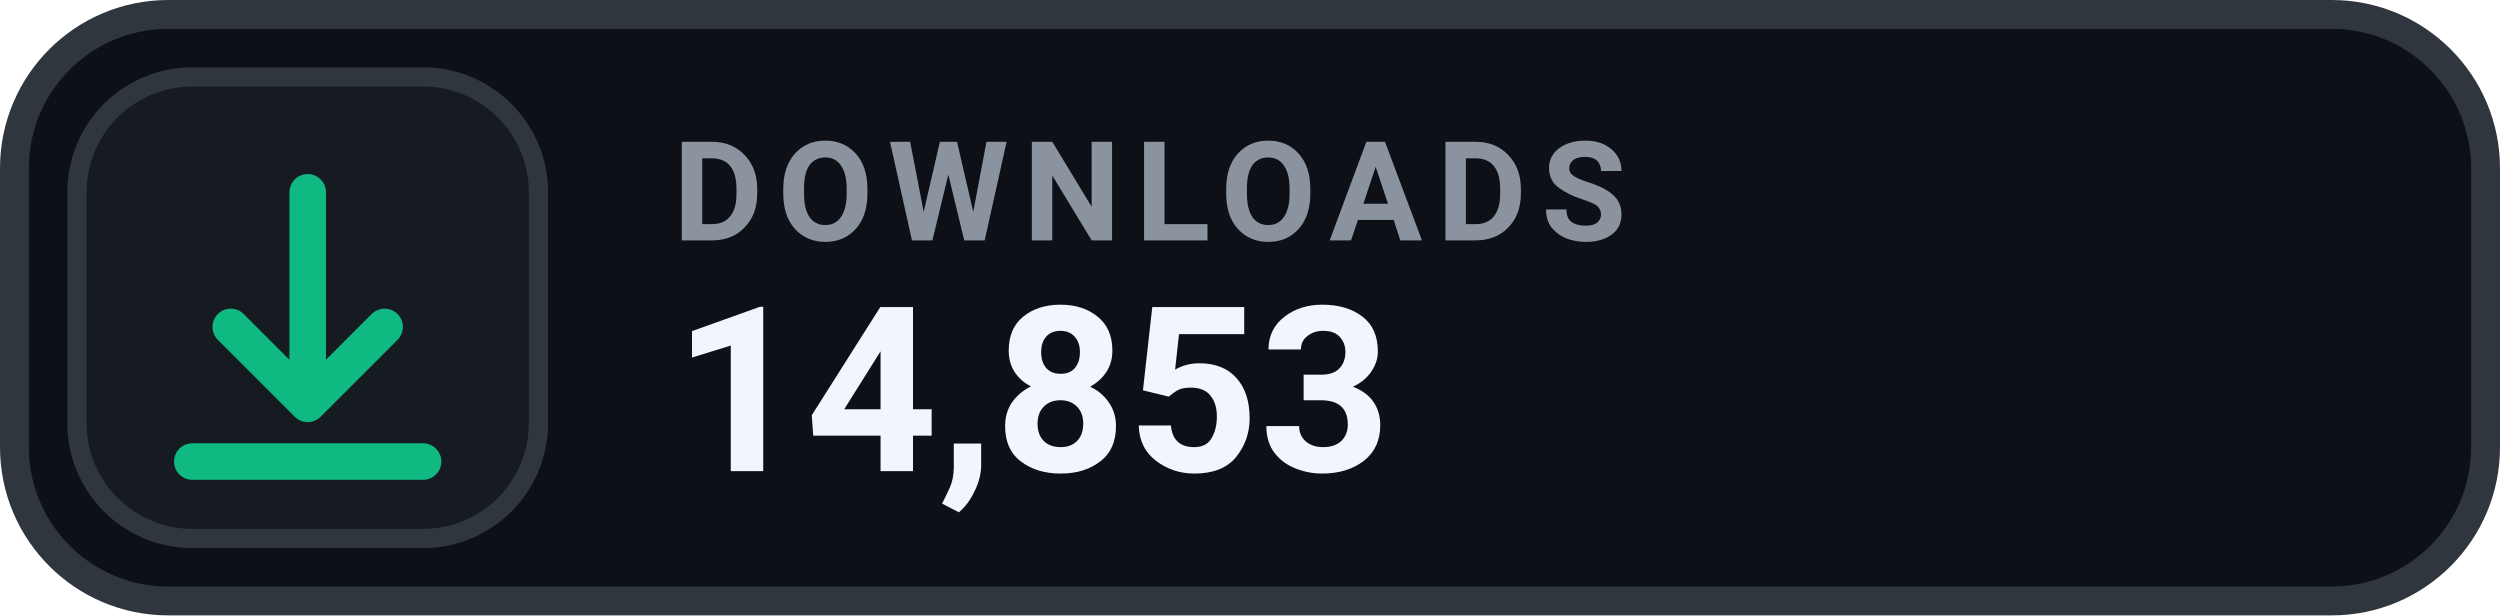
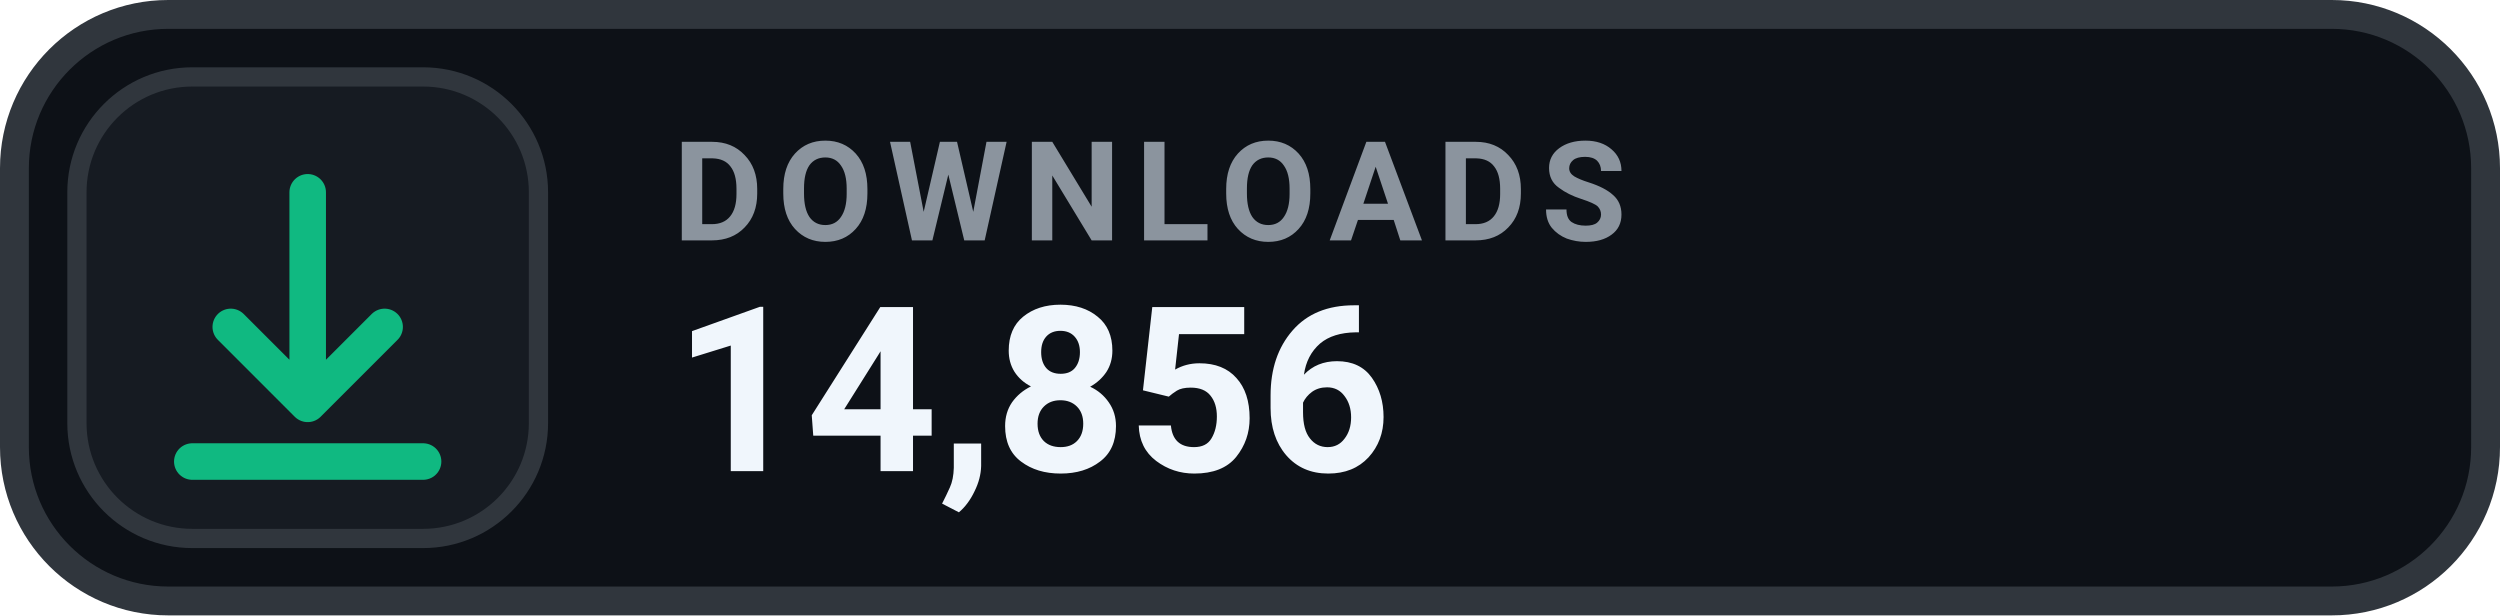
- <svg xmlns="http://www.w3.org/2000/svg" width="130" height="32" viewBox="0 0 130 32" role="img" aria-label="DOWNLOADS 14,853">
+ <svg xmlns="http://www.w3.org/2000/svg" width="130" height="32" viewBox="0 0 130 32" role="img" aria-label="DOWNLOADS 14,856">
  <rect x=".75" y=".75" width="128.5" height="30.5" rx="8" fill="#0D1117" stroke="#30363D" stroke-width="1.5" />
  <rect x="4" y="4" width="24" height="24" rx="6" fill="#161B22" stroke="#30363D" stroke-width="1" />
  <g transform="translate(16 16)" style="color:#10B981;">
    <path d="M0 -6 v11 m0 0 l4 -4 m-4 4 l-4 -4 M-6 8 h12" fill="none" stroke="currentColor" stroke-width="1.9" stroke-linecap="round" stroke-linejoin="round" />
  </g>
  <text x="35" y="12.5" fill="#8B949E" font-family="-apple-system,BlinkMacSystemFont,'Segoe UI',Roboto,Helvetica,Arial,sans-serif" font-size="7.2" font-weight="700" letter-spacing=".75">DOWNLOADS</text>
-   <text x="35" y="24.5" fill="#F0F6FC" font-family="-apple-system,BlinkMacSystemFont,'Segoe UI',Roboto,Helvetica,Arial,sans-serif" font-size="12" font-weight="700">14,853</text>
+   <text x="35" y="24.5" fill="#F0F6FC" font-family="-apple-system,BlinkMacSystemFont,'Segoe UI',Roboto,Helvetica,Arial,sans-serif" font-size="12" font-weight="700">14,856</text>
</svg>
